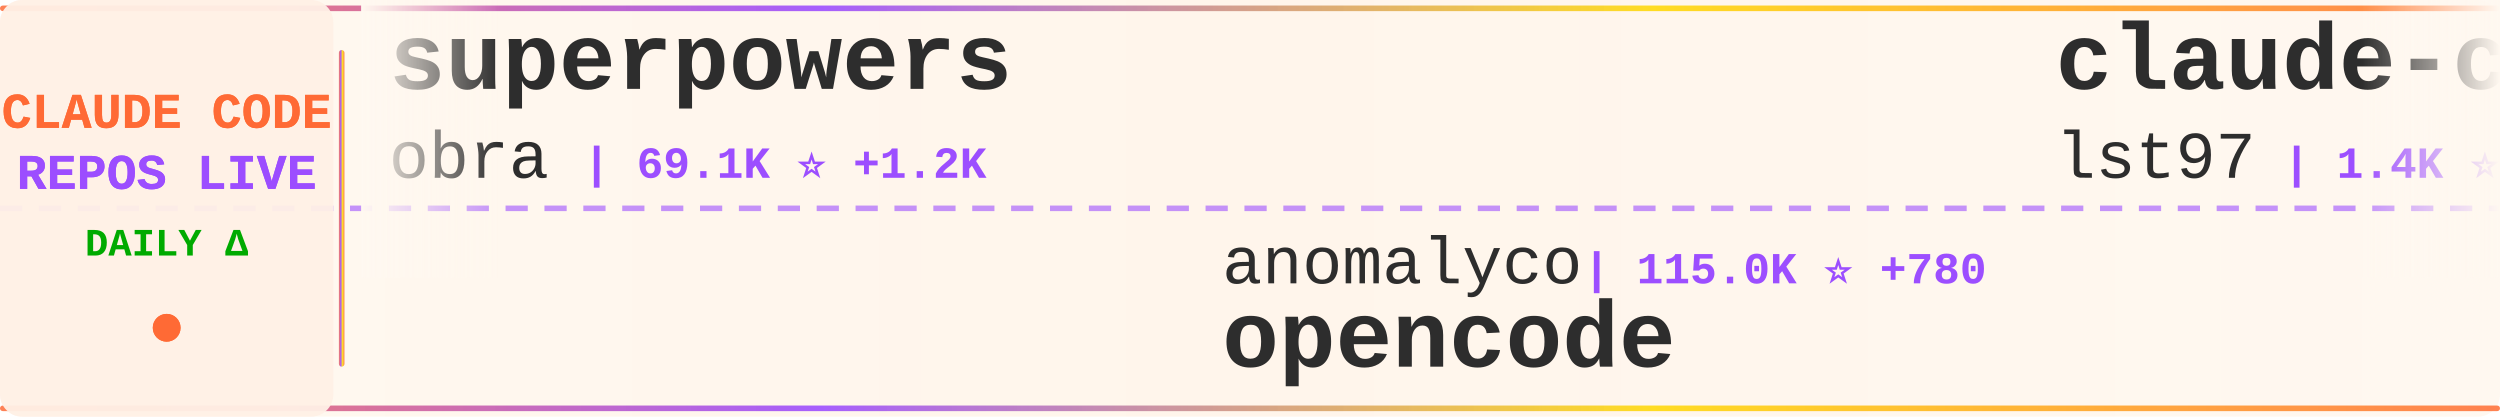
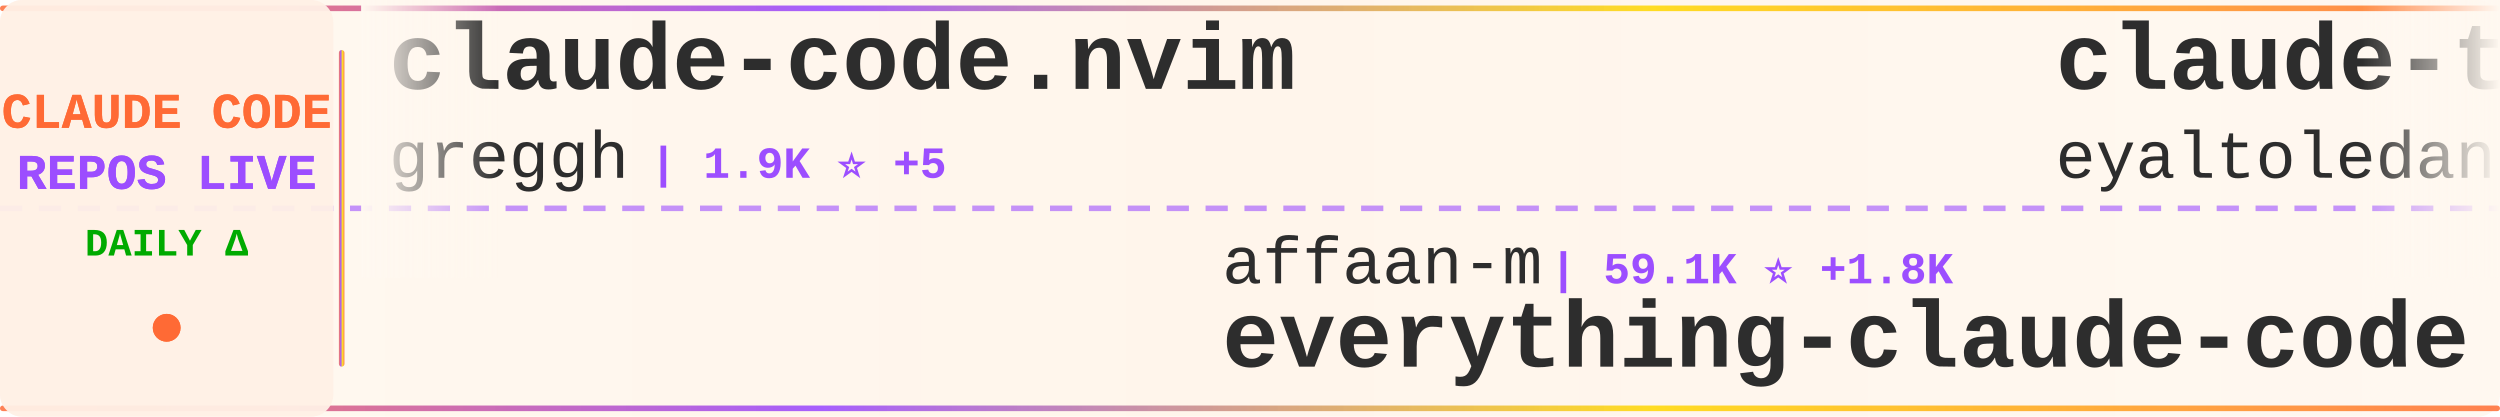
<svg xmlns="http://www.w3.org/2000/svg" width="900" height="150">
  <defs>
    <linearGradient id="tickerBg" x1="0%" y1="0%" x2="100%" y2="0%">
      <stop offset="0%" style="stop-color:#fff8f0;stop-opacity:0.98" />
      <stop offset="50%" style="stop-color:#fff5eb;stop-opacity:1" />
      <stop offset="100%" style="stop-color:#fff8f0;stop-opacity:0.98" />
    </linearGradient>
    <linearGradient id="borderGrad" x1="0%" y1="0%" x2="100%" y2="0%">
      <stop offset="0%" style="stop-color:#FF6B35;stop-opacity:0.85">
        <animate attributeName="stop-opacity" values="0.85;1;0.85" dur="2s" repeatCount="indefinite" />
      </stop>
      <stop offset="33%" style="stop-color:#9C4EFF;stop-opacity:0.9">
        <animate attributeName="stop-opacity" values="0.9;1;0.9" dur="2.2s" repeatCount="indefinite" />
      </stop>
      <stop offset="66%" style="stop-color:#FFD700;stop-opacity:0.85">
        <animate attributeName="stop-opacity" values="0.85;1;0.85" dur="1.8s" repeatCount="indefinite" />
      </stop>
      <stop offset="100%" style="stop-color:#FF6B35;stop-opacity:0.85">
        <animate attributeName="stop-opacity" values="0.85;1;0.85" dur="2s" repeatCount="indefinite" />
      </stop>
    </linearGradient>
    <filter id="textGlow">
      <feGaussianBlur stdDeviation="0.15" result="coloredBlur" />
      <feMerge>
        <feMergeNode in="coloredBlur" />
        <feMergeNode in="SourceGraphic" />
      </feMerge>
    </filter>
    <filter id="metricGlow">
      <feGaussianBlur stdDeviation="0.2" result="coloredBlur" />
      <feMerge>
        <feMergeNode in="coloredBlur" />
        <feMergeNode in="SourceGraphic" />
      </feMerge>
    </filter>
    <linearGradient id="leftFade" x1="0%" y1="0%" x2="100%" y2="0%">
      <stop offset="0%" style="stop-color:#fff8f0;stop-opacity:1" />
      <stop offset="100%" style="stop-color:#fff8f0;stop-opacity:0" />
    </linearGradient>
    <linearGradient id="rightFade" x1="0%" y1="0%" x2="100%" y2="0%">
      <stop offset="0%" style="stop-color:#fff8f0;stop-opacity:0" />
      <stop offset="100%" style="stop-color:#fff8f0;stop-opacity:1" />
    </linearGradient>
  </defs>
  <rect width="900" height="150" fill="url(#tickerBg)" rx="8" />
  <rect x="0" y="2" width="900" height="2" fill="url(#borderGrad)" rx="1" />
  <rect x="0" y="146" width="900" height="2" fill="url(#borderGrad)" rx="1" />
  <line x1="0" y1="75" x2="900" y2="75" stroke="#9C4EFF" stroke-width="2" stroke-dasharray="8 6" opacity="0.6" />
  <rect x="0" y="0" width="120" height="150" fill="#fff0e6" opacity="0.95" rx="8" />
  <text x="60" y="46" font-family="'Courier New', monospace" font-size="18" font-weight="bold" fill="#FF6B35" text-anchor="middle" filter="url(#textGlow)">
    CLAUDE CODE
  </text>
  <text x="60" y="68" font-family="'Courier New', monospace" font-size="18" font-weight="bold" fill="#9C4EFF" text-anchor="middle" filter="url(#textGlow)">
    REPOS LIVE
  </text>
  <text x="60" y="92" font-family="'Courier New', monospace" font-size="14" font-weight="bold" fill="#00aa00" text-anchor="middle">
    DAILY Δ
  </text>
  <circle cx="60" cy="118" r="5" fill="#FF6B35" filter="url(#metricGlow)">
    <animate attributeName="r" values="4;6;4" dur="1.5s" repeatCount="indefinite" />
    <animate attributeName="opacity" values="0.6;1;0.6" dur="1.5s" repeatCount="indefinite" />
  </circle>
  <rect x="122" y="18" width="2" height="114" fill="url(#borderGrad)" rx="1" />
  <clipPath id="tickerClip">
    <rect x="130" y="0" width="770" height="150" />
  </clipPath>
  <g clip-path="url(#tickerClip)">
    <g id="tickerItems">
      <animateTransform attributeName="transform" attributeType="XML" type="translate" from="0 0" to="-3000 0" dur="54s" repeatCount="indefinite" />
      <g transform="translate(0, 0)">
-         <text x="140" y="32" font-family="'Courier New', monospace" font-size="34" font-weight="bold" fill="#2d2d2d">superpowers</text>
-         <text x="140" y="64" font-family="'Courier New', monospace" font-size="24" font-weight="normal" fill="#2d2d2d" opacity="1.0">obra</text>
-         <text x="210" y="64" font-family="'Courier New', monospace" font-size="16" font-weight="bold" fill="#9C4EFF"> | 69.1K ⭐ +1.2K</text>
+         <text x="140" y="32" font-family="'Courier New', monospace" font-size="34" font-weight="bold" fill="#2d2d2d">claude-code.nvim</text>
+         <text x="140" y="64" font-family="'Courier New', monospace" font-size="24" font-weight="normal" fill="#2d2d2d" opacity="1.0">greggh</text>
+         <text x="234" y="64" font-family="'Courier New', monospace" font-size="16" font-weight="bold" fill="#9C4EFF"> | 1.9K ⭐ +5</text>
      </g>
      <g transform="translate(300, 0)">
-         <text x="140" y="102" font-family="'Courier New', monospace" font-size="24" font-weight="normal" fill="#2d2d2d" opacity="1.0">anomalyco</text>
-         <text x="270" y="102" font-family="'Courier New', monospace" font-size="16" font-weight="bold" fill="#9C4EFF"> | 115.0K ⭐ +780</text>
-         <text x="140" y="132" font-family="'Courier New', monospace" font-size="34" font-weight="bold" fill="#2d2d2d">opencode</text>
+         <text x="140" y="102" font-family="'Courier New', monospace" font-size="24" font-weight="normal" fill="#2d2d2d" opacity="1.0">affaan-m</text>
+         <text x="258" y="102" font-family="'Courier New', monospace" font-size="16" font-weight="bold" fill="#9C4EFF"> | 59.1K ⭐ +1.8K</text>
+         <text x="140" y="132" font-family="'Courier New', monospace" font-size="34" font-weight="bold" fill="#2d2d2d">everything-claude-code</text>
      </g>
      <g transform="translate(600, 0)">
-         <text x="140" y="32" font-family="'Courier New', monospace" font-size="34" font-weight="bold" fill="#2d2d2d">claude-code-sub-agents</text>
-         <text x="140" y="64" font-family="'Courier New', monospace" font-size="24" font-weight="normal" fill="#2d2d2d" opacity="1.0">lst97</text>
-         <text x="222" y="64" font-family="'Courier New', monospace" font-size="16" font-weight="bold" fill="#9C4EFF"> | 1.4K ⭐ +1</text>
+         <text x="140" y="32" font-family="'Courier New', monospace" font-size="34" font-weight="bold" fill="#2d2d2d">claude-task-master</text>
+         <text x="140" y="64" font-family="'Courier New', monospace" font-size="24" font-weight="normal" fill="#2d2d2d" opacity="1.0">eyaltoledano</text>
+         <text x="306" y="64" font-family="'Courier New', monospace" font-size="16" font-weight="bold" fill="#9C4EFF"> | 25.8K ⭐ +31</text>
      </g>
      <g transform="translate(900, 0)">
-         <text x="140" y="102" font-family="'Courier New', monospace" font-size="24" font-weight="normal" fill="#2d2d2d" opacity="1.0">lyconear</text>
-         <text x="258" y="102" font-family="'Courier New', monospace" font-size="16" font-weight="bold" fill="#9C4EFF"> | 4 ⭐</text>
-         <text x="140" y="132" font-family="'Courier New', monospace" font-size="34" font-weight="bold" fill="#2d2d2d">Claude-Code</text>
+         <text x="140" y="102" font-family="'Courier New', monospace" font-size="24" font-weight="normal" fill="#2d2d2d" opacity="1.0">router-for-me</text>
+         <text x="318" y="102" font-family="'Courier New', monospace" font-size="16" font-weight="bold" fill="#9C4EFF"> | 13.0K ⭐ +269</text>
+         <text x="140" y="132" font-family="'Courier New', monospace" font-size="34" font-weight="bold" fill="#2d2d2d">CLIProxyAPI</text>
      </g>
      <g transform="translate(1200, 0)">
-         <text x="140" y="32" font-family="'Courier New', monospace" font-size="34" font-weight="bold" fill="#2d2d2d">claude-code-spec-workflo...</text>
-         <text x="140" y="64" font-family="'Courier New', monospace" font-size="24" font-weight="normal" fill="#2d2d2d" opacity="1.0">Pimzino</text>
-         <text x="246" y="64" font-family="'Courier New', monospace" font-size="16" font-weight="bold" fill="#9C4EFF"> | 3.5K ⭐ +5</text>
+         <text x="140" y="32" font-family="'Courier New', monospace" font-size="34" font-weight="bold" fill="#2d2d2d">my-claude-code-setup</text>
+         <text x="140" y="64" font-family="'Courier New', monospace" font-size="24" font-weight="normal" fill="#2d2d2d" opacity="1.0">centminmod</text>
+         <text x="282" y="64" font-family="'Courier New', monospace" font-size="16" font-weight="bold" fill="#9C4EFF"> | 1.9K ⭐ +2</text>
      </g>
      <g transform="translate(1500, 0)">
-         <text x="140" y="102" font-family="'Courier New', monospace" font-size="24" font-weight="normal" fill="#2d2d2d" opacity="1.0">ghuntley</text>
-         <text x="258" y="102" font-family="'Courier New', monospace" font-size="16" font-weight="bold" fill="#9C4EFF"> | 850 ⭐</text>
-         <text x="140" y="132" font-family="'Courier New', monospace" font-size="34" font-weight="bold" fill="#2d2d2d">claude-code-source-code-...</text>
+         <text x="140" y="102" font-family="'Courier New', monospace" font-size="24" font-weight="normal" fill="#2d2d2d" opacity="1.0">browser-use</text>
+         <text x="294" y="102" font-family="'Courier New', monospace" font-size="16" font-weight="bold" fill="#9C4EFF"> | 79.5K ⭐ +105</text>
+         <text x="140" y="132" font-family="'Courier New', monospace" font-size="34" font-weight="bold" fill="#2d2d2d">browser-use</text>
      </g>
      <g transform="translate(1800, 0)">
-         <text x="140" y="32" font-family="'Courier New', monospace" font-size="34" font-weight="bold" fill="#2d2d2d">claude-code-webui</text>
-         <text x="140" y="64" font-family="'Courier New', monospace" font-size="24" font-weight="normal" fill="#2d2d2d" opacity="1.0">sugyan</text>
-         <text x="234" y="64" font-family="'Courier New', monospace" font-size="16" font-weight="bold" fill="#9C4EFF"> | 941 ⭐ +3</text>
+         <text x="140" y="32" font-family="'Courier New', monospace" font-size="34" font-weight="bold" fill="#2d2d2d">Claude-Code-Remote</text>
+         <text x="140" y="64" font-family="'Courier New', monospace" font-size="24" font-weight="normal" fill="#2d2d2d" opacity="1.0">JessyTsui</text>
+         <text x="270" y="64" font-family="'Courier New', monospace" font-size="16" font-weight="bold" fill="#9C4EFF"> | 1.1K ⭐ +6</text>
      </g>
      <g transform="translate(2100, 0)">
-         <text x="140" y="102" font-family="'Courier New', monospace" font-size="24" font-weight="normal" fill="#2d2d2d" opacity="1.0">wasabeef</text>
-         <text x="258" y="102" font-family="'Courier New', monospace" font-size="16" font-weight="bold" fill="#9C4EFF"> | 1.0K ⭐ +2</text>
-         <text x="140" y="132" font-family="'Courier New', monospace" font-size="34" font-weight="bold" fill="#2d2d2d">claude-code-cookbook</text>
+         <text x="140" y="102" font-family="'Courier New', monospace" font-size="24" font-weight="normal" fill="#2d2d2d" opacity="1.0">sugyan</text>
+         <text x="234" y="102" font-family="'Courier New', monospace" font-size="16" font-weight="bold" fill="#9C4EFF"> | 941 ⭐ +1</text>
+         <text x="140" y="132" font-family="'Courier New', monospace" font-size="34" font-weight="bold" fill="#2d2d2d">claude-code-webui</text>
      </g>
      <g transform="translate(2400, 0)">
-         <text x="140" y="32" font-family="'Courier New', monospace" font-size="34" font-weight="bold" fill="#2d2d2d">openskills</text>
-         <text x="140" y="64" font-family="'Courier New', monospace" font-size="24" font-weight="normal" fill="#2d2d2d" opacity="1.0">numman-ali</text>
-         <text x="282" y="64" font-family="'Courier New', monospace" font-size="16" font-weight="bold" fill="#9C4EFF"> | 8.7K ⭐ +46</text>
+         <text x="140" y="32" font-family="'Courier New', monospace" font-size="34" font-weight="bold" fill="#2d2d2d">claude-code-viewer</text>
+         <text x="140" y="64" font-family="'Courier New', monospace" font-size="24" font-weight="normal" fill="#2d2d2d" opacity="1.0">d-kimuson</text>
+         <text x="270" y="64" font-family="'Courier New', monospace" font-size="16" font-weight="bold" fill="#9C4EFF"> | 936 ⭐ +8</text>
      </g>
      <g transform="translate(2700, 0)">
-         <text x="140" y="102" font-family="'Courier New', monospace" font-size="24" font-weight="normal" fill="#2d2d2d" opacity="1.0">peterkrueck</text>
-         <text x="294" y="102" font-family="'Courier New', monospace" font-size="16" font-weight="bold" fill="#9C4EFF"> | 1.3K ⭐ +2</text>
-         <text x="140" y="132" font-family="'Courier New', monospace" font-size="34" font-weight="bold" fill="#2d2d2d">Claude-Code-Development-...</text>
+         <text x="140" y="102" font-family="'Courier New', monospace" font-size="24" font-weight="normal" fill="#2d2d2d" opacity="1.0">opactorai</text>
+         <text x="270" y="102" font-family="'Courier New', monospace" font-size="16" font-weight="bold" fill="#9C4EFF"> | 3.8K ⭐ +3</text>
+         <text x="140" y="132" font-family="'Courier New', monospace" font-size="34" font-weight="bold" fill="#2d2d2d">Claudable</text>
      </g>
      <g transform="translate(3000, 0)">
-         <text x="140" y="32" font-family="'Courier New', monospace" font-size="34" font-weight="bold" fill="#2d2d2d">superpowers</text>
-         <text x="140" y="64" font-family="'Courier New', monospace" font-size="24" font-weight="normal" fill="#2d2d2d" opacity="1.0">obra</text>
-         <text x="210" y="64" font-family="'Courier New', monospace" font-size="16" font-weight="bold" fill="#9C4EFF"> | 69.1K ⭐ +1.2K</text>
+         <text x="140" y="32" font-family="'Courier New', monospace" font-size="34" font-weight="bold" fill="#2d2d2d">claude-code.nvim</text>
+         <text x="140" y="64" font-family="'Courier New', monospace" font-size="24" font-weight="normal" fill="#2d2d2d" opacity="1.0">greggh</text>
+         <text x="234" y="64" font-family="'Courier New', monospace" font-size="16" font-weight="bold" fill="#9C4EFF"> | 1.9K ⭐ +5</text>
      </g>
      <g transform="translate(3300, 0)">
-         <text x="140" y="102" font-family="'Courier New', monospace" font-size="24" font-weight="normal" fill="#2d2d2d" opacity="1.0">anomalyco</text>
-         <text x="270" y="102" font-family="'Courier New', monospace" font-size="16" font-weight="bold" fill="#9C4EFF"> | 115.0K ⭐ +780</text>
-         <text x="140" y="132" font-family="'Courier New', monospace" font-size="34" font-weight="bold" fill="#2d2d2d">opencode</text>
+         <text x="140" y="102" font-family="'Courier New', monospace" font-size="24" font-weight="normal" fill="#2d2d2d" opacity="1.0">affaan-m</text>
+         <text x="258" y="102" font-family="'Courier New', monospace" font-size="16" font-weight="bold" fill="#9C4EFF"> | 59.1K ⭐ +1.8K</text>
+         <text x="140" y="132" font-family="'Courier New', monospace" font-size="34" font-weight="bold" fill="#2d2d2d">everything-claude-code</text>
      </g>
      <g transform="translate(3600, 0)">
-         <text x="140" y="32" font-family="'Courier New', monospace" font-size="34" font-weight="bold" fill="#2d2d2d">claude-code-sub-agents</text>
-         <text x="140" y="64" font-family="'Courier New', monospace" font-size="24" font-weight="normal" fill="#2d2d2d" opacity="1.0">lst97</text>
-         <text x="222" y="64" font-family="'Courier New', monospace" font-size="16" font-weight="bold" fill="#9C4EFF"> | 1.4K ⭐ +1</text>
+         <text x="140" y="32" font-family="'Courier New', monospace" font-size="34" font-weight="bold" fill="#2d2d2d">claude-task-master</text>
+         <text x="140" y="64" font-family="'Courier New', monospace" font-size="24" font-weight="normal" fill="#2d2d2d" opacity="1.0">eyaltoledano</text>
+         <text x="306" y="64" font-family="'Courier New', monospace" font-size="16" font-weight="bold" fill="#9C4EFF"> | 25.8K ⭐ +31</text>
      </g>
      <g transform="translate(3900, 0)">
-         <text x="140" y="102" font-family="'Courier New', monospace" font-size="24" font-weight="normal" fill="#2d2d2d" opacity="1.0">lyconear</text>
-         <text x="258" y="102" font-family="'Courier New', monospace" font-size="16" font-weight="bold" fill="#9C4EFF"> | 4 ⭐</text>
-         <text x="140" y="132" font-family="'Courier New', monospace" font-size="34" font-weight="bold" fill="#2d2d2d">Claude-Code</text>
+         <text x="140" y="102" font-family="'Courier New', monospace" font-size="24" font-weight="normal" fill="#2d2d2d" opacity="1.0">router-for-me</text>
+         <text x="318" y="102" font-family="'Courier New', monospace" font-size="16" font-weight="bold" fill="#9C4EFF"> | 13.0K ⭐ +269</text>
+         <text x="140" y="132" font-family="'Courier New', monospace" font-size="34" font-weight="bold" fill="#2d2d2d">CLIProxyAPI</text>
      </g>
    </g>
  </g>
  <rect x="130" y="0" width="50" height="100" fill="url(#leftFade)" />
  <rect x="850" y="0" width="50" height="100" fill="url(#rightFade)" />
</svg>
